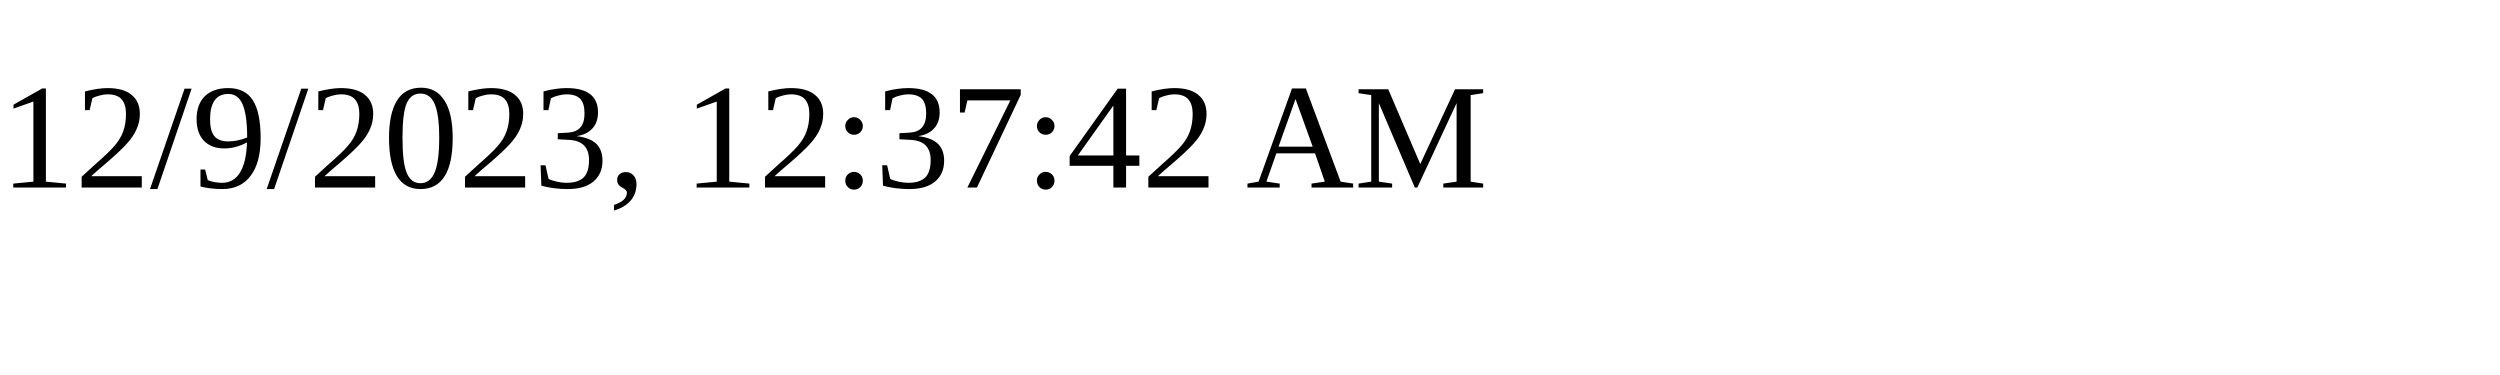
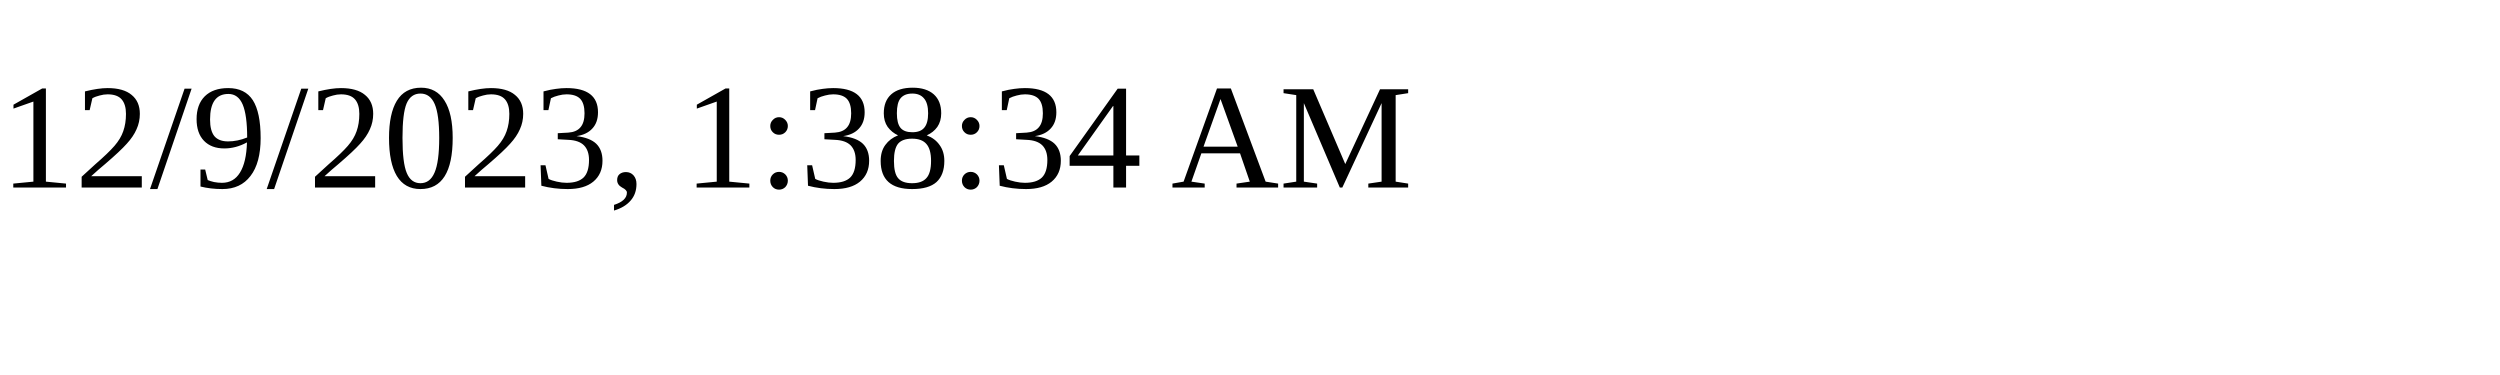
<svg xmlns="http://www.w3.org/2000/svg" height="30" width="200">
-   <text x="0" y="15">12/9/2023, 12:37:42 AM</text>
+   <text x="0" y="15">12/9/2023, 1:38:34 AM</text>
</svg>
